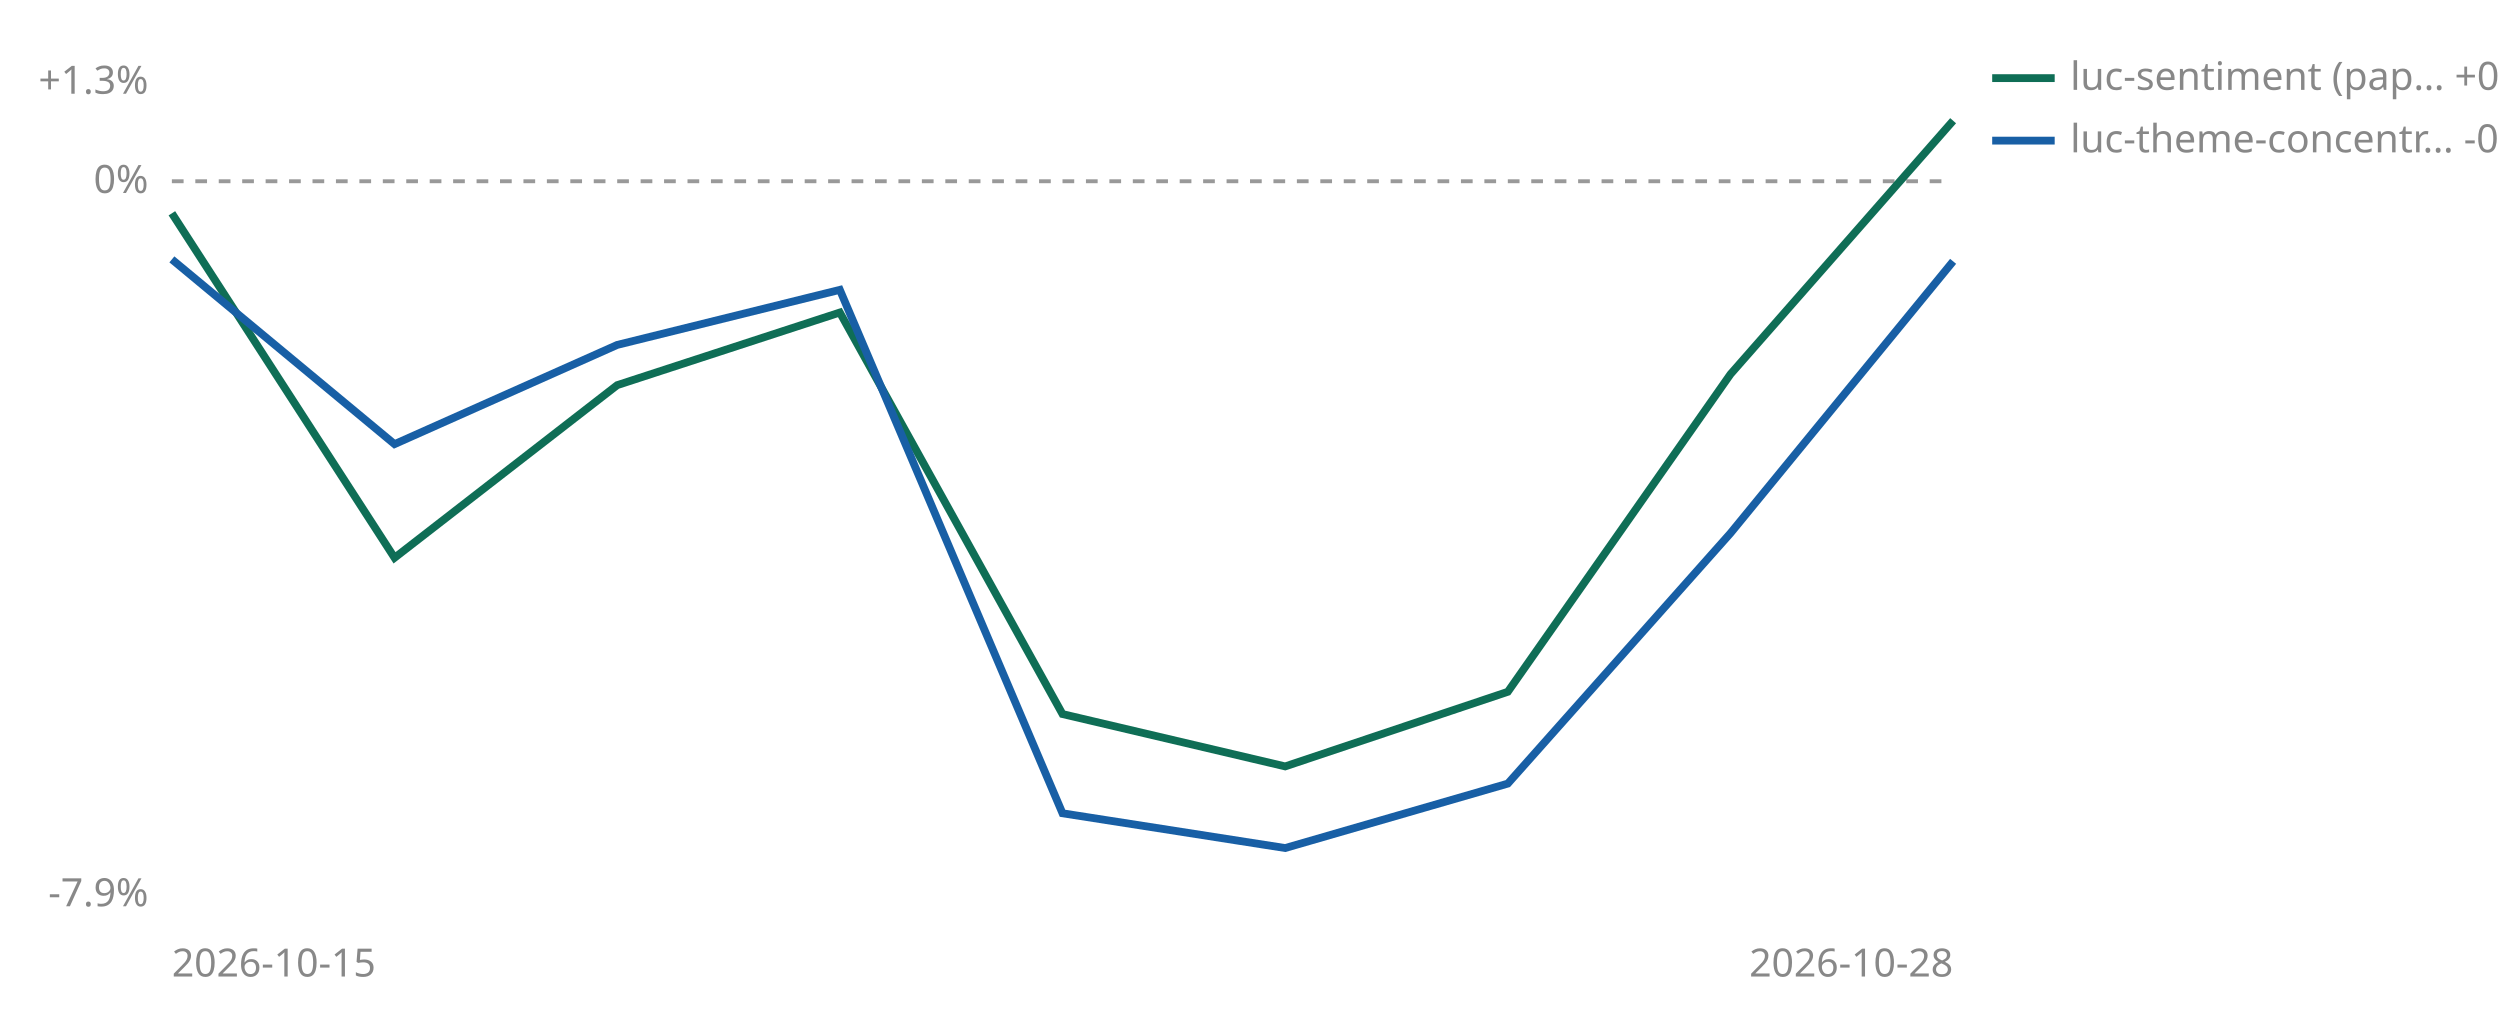
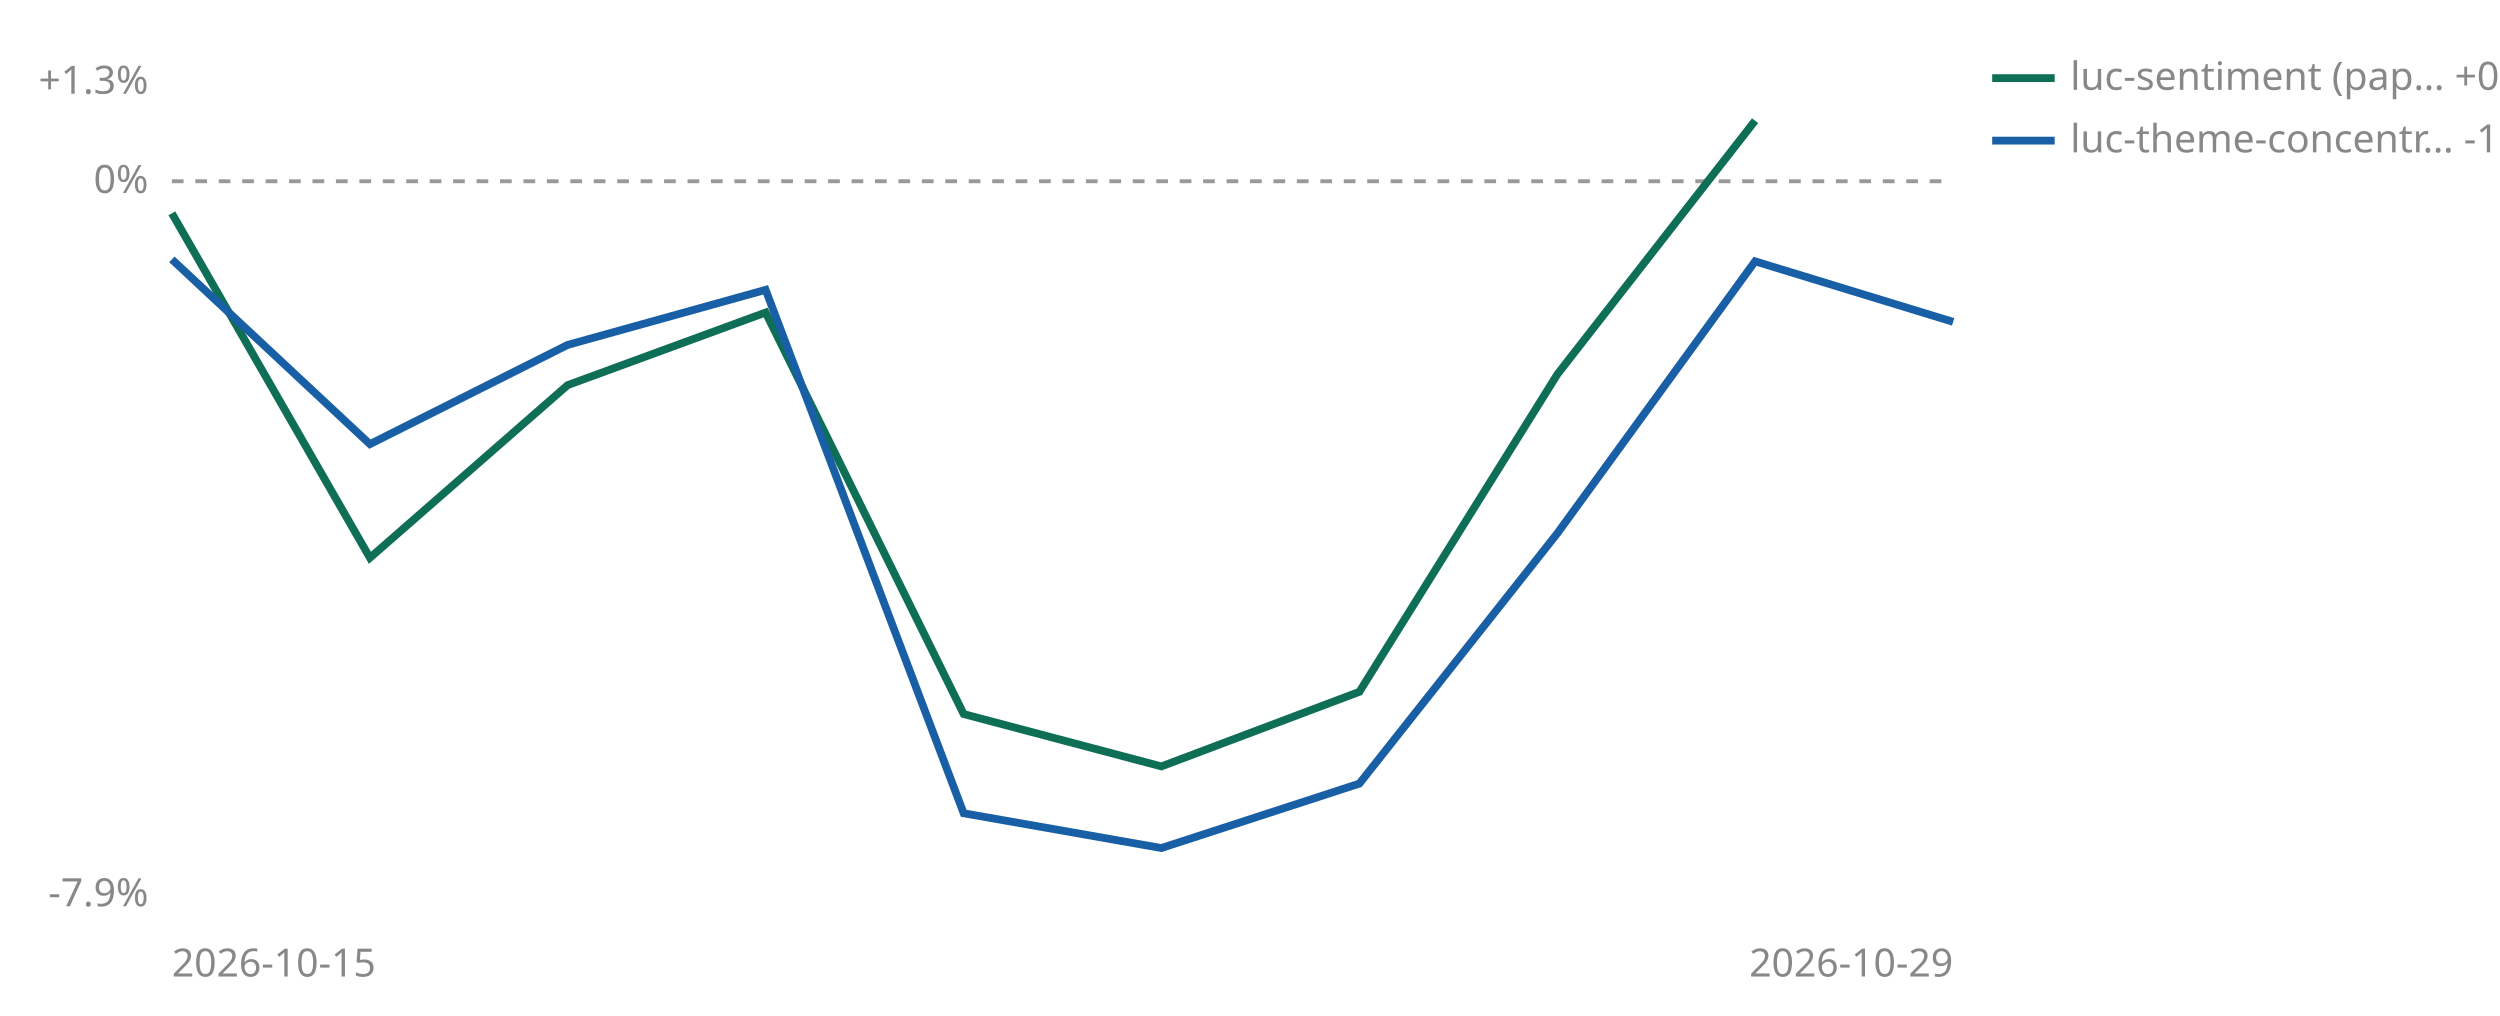
<svg xmlns="http://www.w3.org/2000/svg" viewBox="0 0 640 260" width="640" height="260" role="img" aria-label="Cumulative percent return since joining, per strategy">
  <line id="zero" x1="44" y1="46.4" x2="500" y2="46.4" stroke="#999999" stroke-width="1" stroke-dasharray="3 3" />
  <text x="38" y="49.4" font-size="10" fill="#888888" text-anchor="end" font-family="sans-serif">0%</text>
  <text x="38" y="24.0" font-size="10" fill="#888888" text-anchor="end" font-family="sans-serif">+1.3%</text>
  <text x="38" y="232.0" font-size="10" fill="#888888" text-anchor="end" font-family="sans-serif">-7.9%</text>
  <text x="44" y="250" font-size="10" fill="#888888" font-family="sans-serif">2026-10-15</text>
-   <text x="500" y="250" font-size="10" fill="#888888" text-anchor="end" font-family="sans-serif">2026-10-28</text>
-   <polyline points="44.0,54.6 101.0,142.8 158.0,98.6 215.0,80.0 272.0,182.8 329.0,196.2 386.0,177.1 443.0,95.8 500.0,30.9" fill="none" stroke="#0F6E56" stroke-width="2" />
-   <polyline points="44.0,66.4 101.0,113.7 158.0,88.3 215.0,74.2 272.0,208.2 329.0,217.1 386.0,200.6 443.0,136.5 500.0,66.9" fill="none" stroke="#185FA5" stroke-width="2" />
+   <text x="500" y="250" font-size="10" fill="#888888" text-anchor="end" font-family="sans-serif">2026-10-29</text>
+   <polyline points="44.0,54.6 94.7,142.8 145.3,98.6 196.0,80.0 246.7,182.8 297.3,196.2 348.0,177.1 398.7,95.8 449.3,30.9" fill="none" stroke="#0F6E56" stroke-width="2" />
+   <polyline points="44.0,66.4 94.7,113.7 145.3,88.3 196.0,74.2 246.7,208.2 297.3,217.1 348.0,200.6 398.7,136.5 449.3,66.9 500.0,82.4" fill="none" stroke="#185FA5" stroke-width="2" />
  <line x1="510" y1="20" x2="526" y2="20" stroke="#0F6E56" stroke-width="2" />
  <text x="530" y="23" font-size="10" fill="#888888" font-family="sans-serif">luc-sentiment (pap… +0.7%</text>
  <line x1="510" y1="36" x2="526" y2="36" stroke="#185FA5" stroke-width="2" />
-   <text x="530" y="39" font-size="10" fill="#888888" font-family="sans-serif">luc-theme-concentr… -0.9%</text>
+   <text x="530" y="39" font-size="10" fill="#888888" font-family="sans-serif">luc-theme-concentr… -1.5%</text>
</svg>
